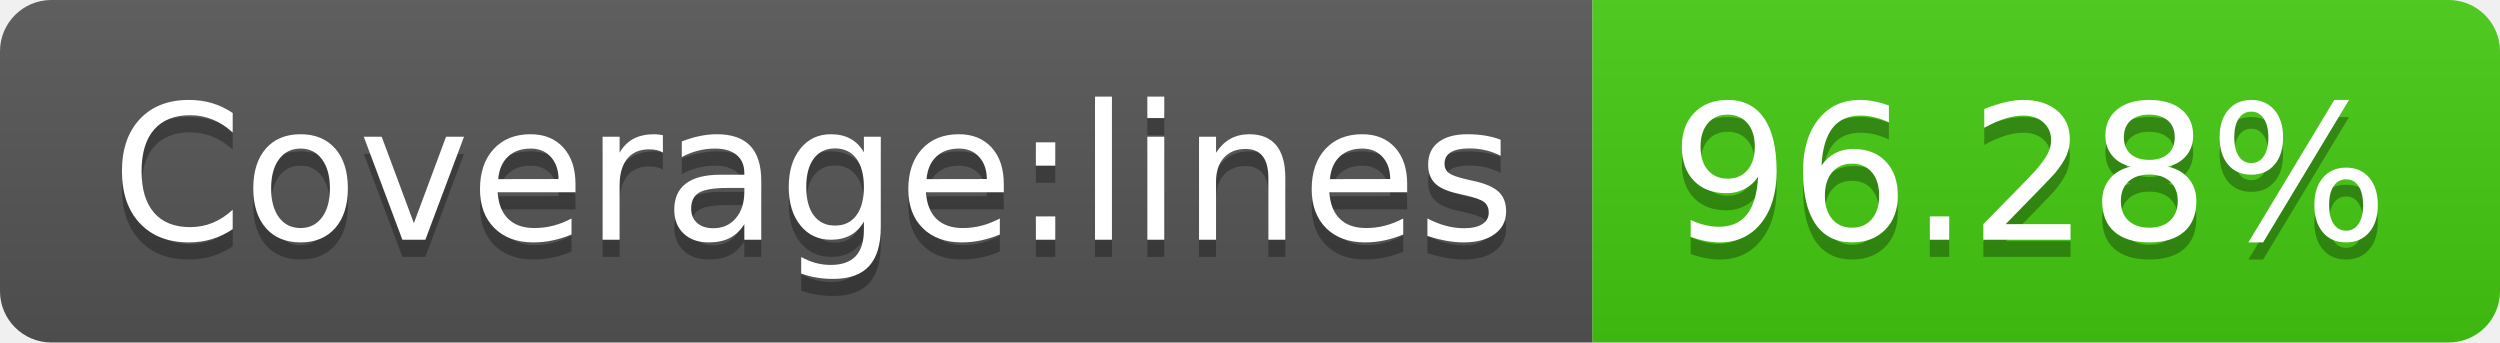
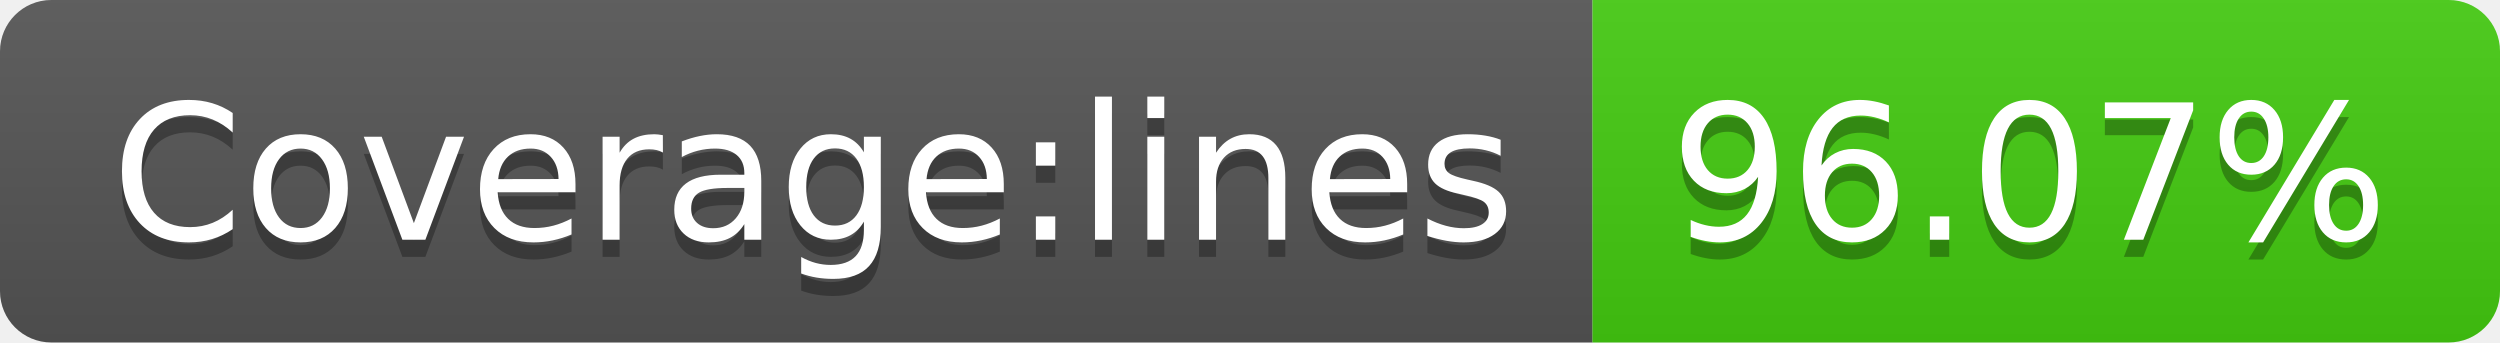
- <svg xmlns="http://www.w3.org/2000/svg" width="146" height="20" role="img" aria-label="Coverage:lines: 96.28%">
+ <svg xmlns="http://www.w3.org/2000/svg" width="146" height="20" role="img" aria-label="Coverage:lines: 96.07%">
  <linearGradient id="s" x2="0" y2="100%">
    <stop offset="0" stop-color="#bbb" stop-opacity=".1" />
    <stop offset="1" stop-opacity=".1" />
  </linearGradient>
  <clipPath id="r">
    <rect width="146" height="20" rx="3" fill="#fff" />
  </clipPath>
  <g clip-path="url(#r)">
    <rect width="93" height="20" fill="#555" />
    <rect x="93" width="53" height="20" fill="#4c1" />
    <rect width="146" height="20" fill="url(#s)" />
  </g>
  <g fill="#fff" text-anchor="middle" font-family="Verdana,Geneva,DejaVu Sans,sans-serif" text-rendering="geometricPrecision" font-size="110">
    <text aria-hidden="true" x="475" y="150" fill="#010101" fill-opacity=".3" transform="scale(.1)" textLength="830">Coverage:lines</text>
    <text x="475" y="140" transform="scale(.1)" fill="#fff" textLength="830">Coverage:lines</text>
-     <text aria-hidden="true" x="1185" y="150" fill="#010101" fill-opacity=".3" transform="scale(.1)" textLength="430">96.28%</text>
-     <text x="1185" y="140" transform="scale(.1)" fill="#fff" textLength="430">96.28%</text>
+     <text aria-hidden="true" x="1185" y="150" fill="#010101" fill-opacity=".3" transform="scale(.1)" textLength="430">96.07%</text>
+     <text x="1185" y="140" transform="scale(.1)" fill="#fff" textLength="430">96.07%</text>
  </g>
</svg>
